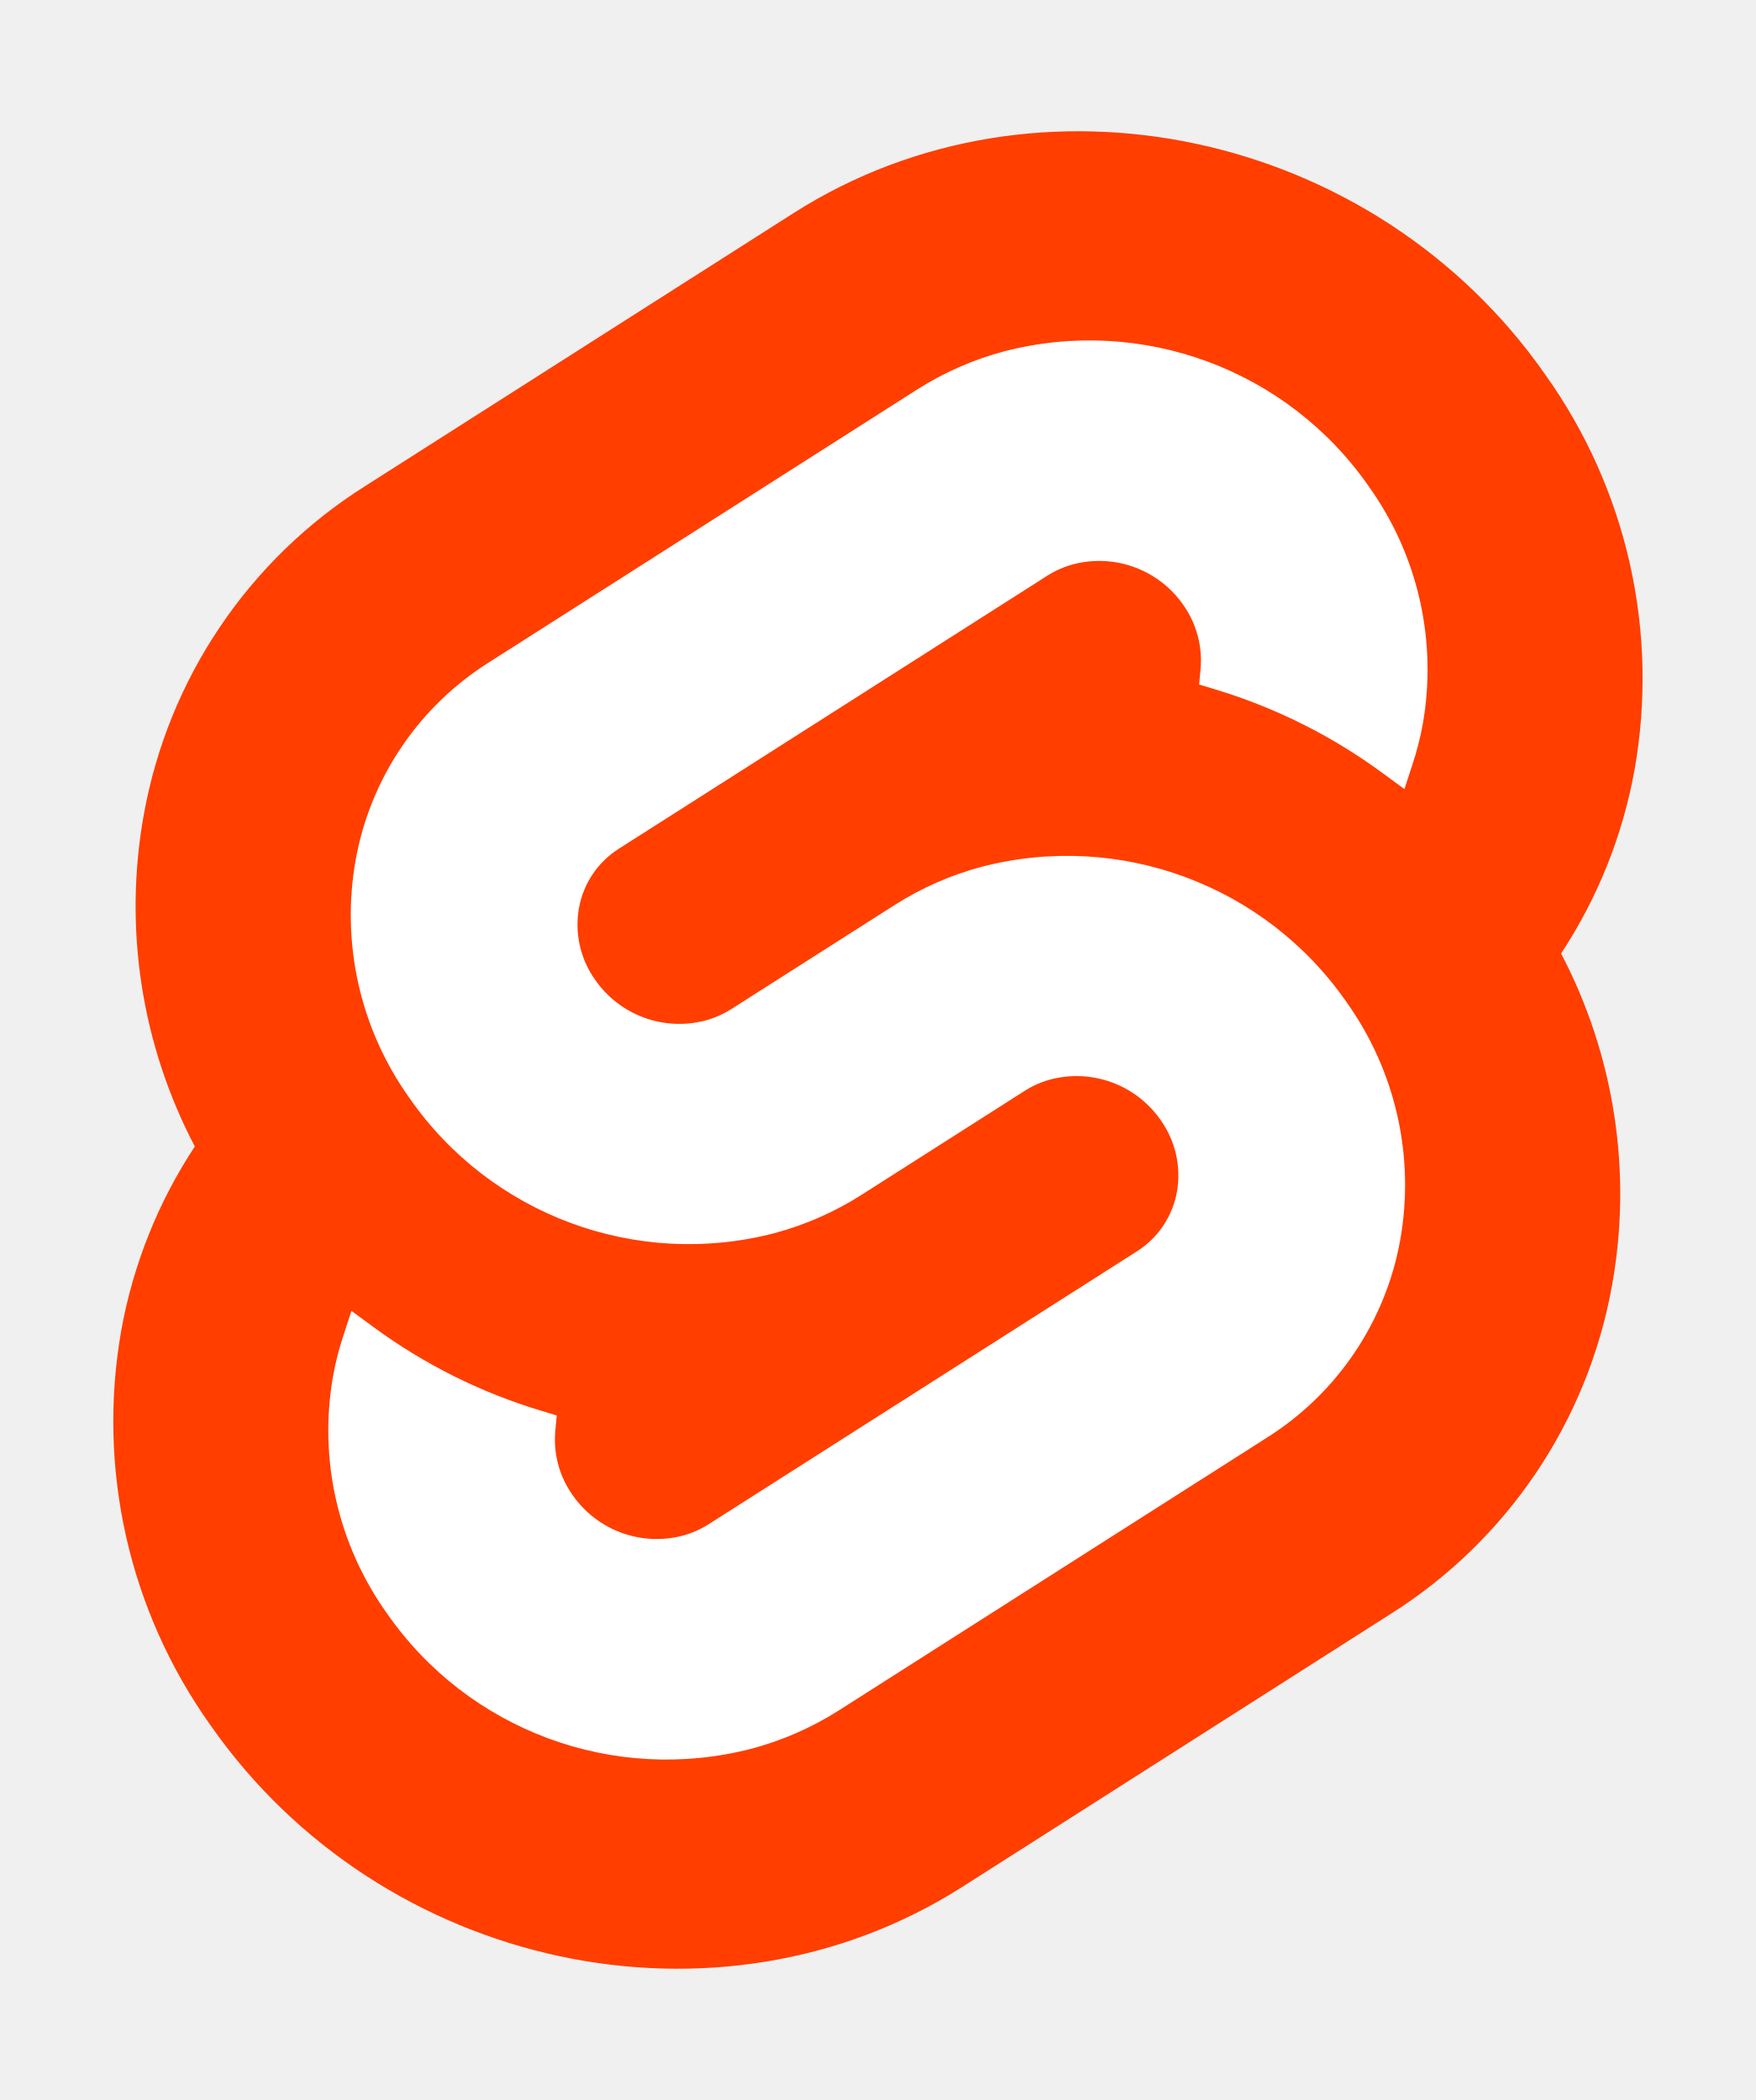
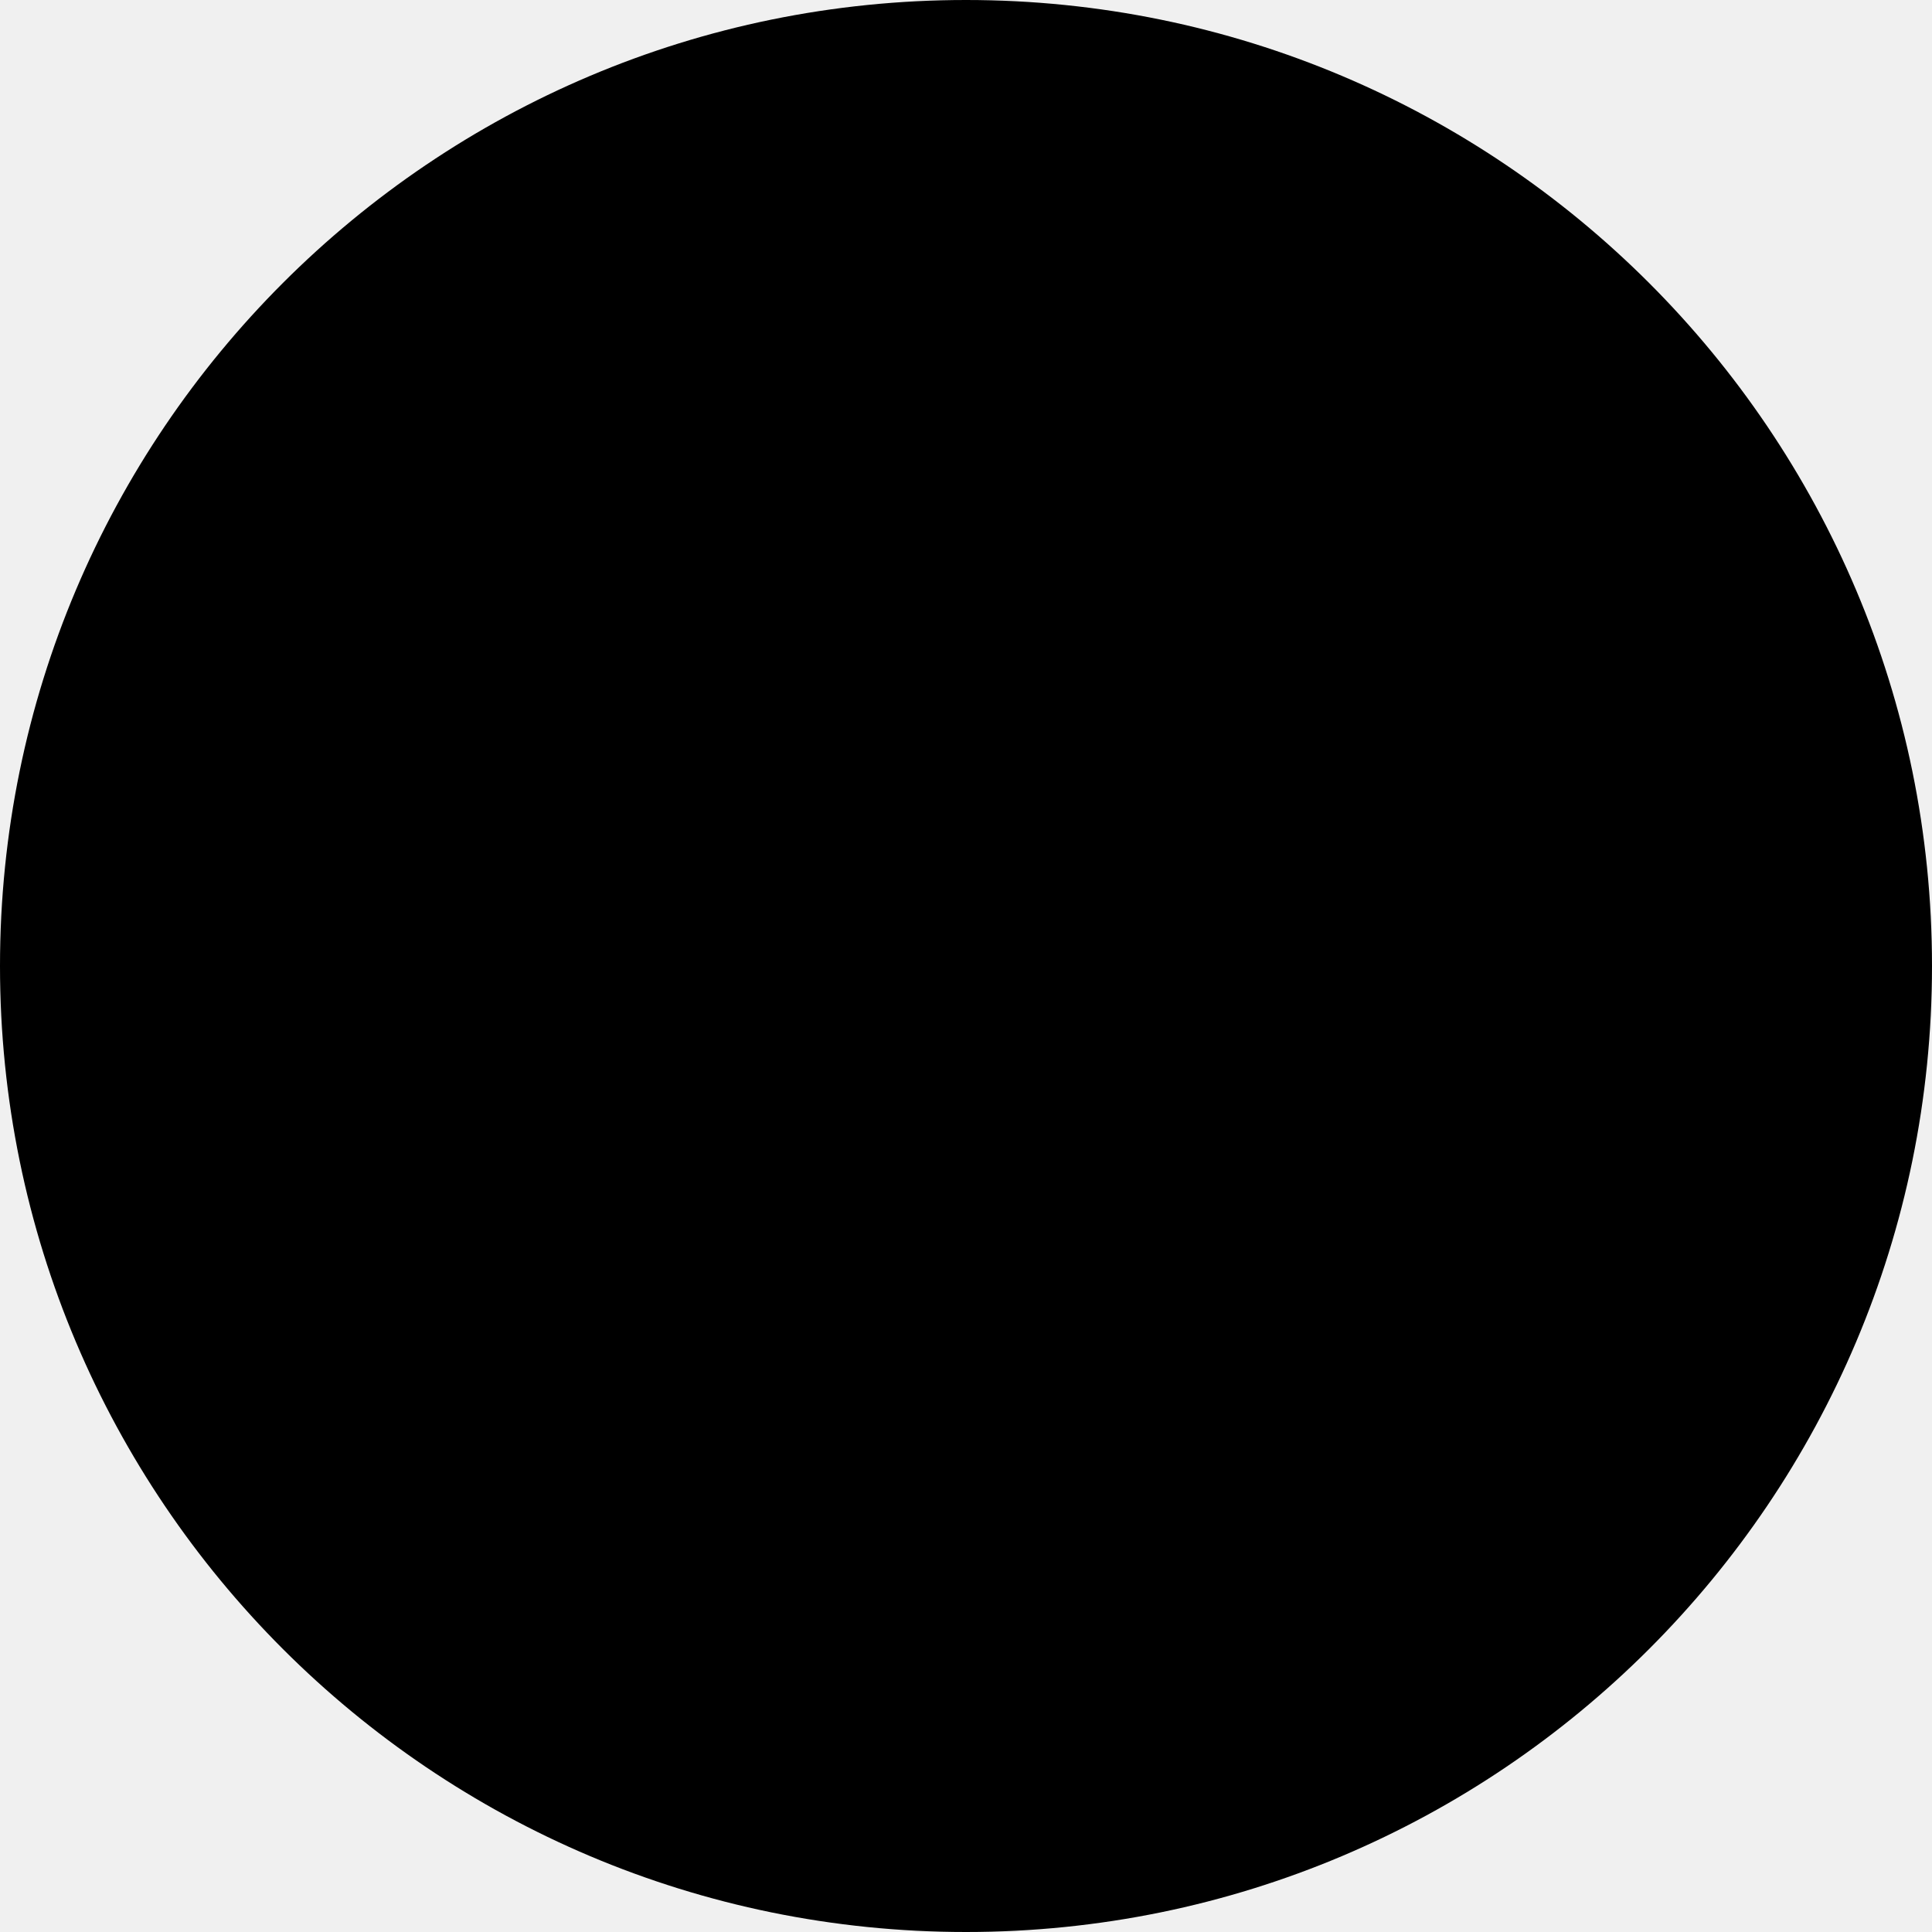
- <svg xmlns="http://www.w3.org/2000/svg" width="107" height="128" viewBox="0 0 107 128">
-   <path d="M94.157 22.819c-10.4-14.885-30.94-19.297-45.792-9.835L22.282 29.608A29.92 29.92 0 0 0 8.764 49.65a31.5 31.5 0 0 0 3.108 20.231 30 30 0 0 0-4.477 11.183 31.9 31.9 0 0 0 5.448 24.116c10.402 14.887 30.942 19.297 45.791 9.835l26.083-16.624A29.92 29.92 0 0 0 98.235 78.35a31.53 31.53 0 0 0-3.105-20.232 30 30 0 0 0 4.474-11.182 31.88 31.88 0 0 0-5.447-24.116" style="fill:#ff3e00" />
-   <path d="M45.817 106.582a20.72 20.72 0 0 1-22.237-8.243 19.17 19.17 0 0 1-3.277-14.503 18 18 0 0 1 .624-2.435l.49-1.498 1.337.981a33.6 33.6 0 0 0 10.203 5.098l.97.294-.09.968a5.85 5.85 0 0 0 1.052 3.878 6.24 6.24 0 0 0 6.695 2.485 5.8 5.8 0 0 0 1.603-.704L69.27 76.28a5.43 5.43 0 0 0 2.45-3.631 5.8 5.8 0 0 0-.987-4.371 6.24 6.24 0 0 0-6.698-2.487 5.7 5.7 0 0 0-1.6.704l-9.953 6.345a19 19 0 0 1-5.296 2.326 20.72 20.72 0 0 1-22.237-8.243 19.17 19.17 0 0 1-3.277-14.502 17.99 17.99 0 0 1 8.13-12.052l26.081-16.623a19 19 0 0 1 5.3-2.329 20.72 20.72 0 0 1 22.237 8.243 19.17 19.17 0 0 1 3.277 14.503 18 18 0 0 1-.624 2.435l-.49 1.498-1.337-.98a33.6 33.6 0 0 0-10.203-5.1l-.97-.294.09-.968a5.86 5.86 0 0 0-1.052-3.878 6.24 6.24 0 0 0-6.696-2.485 5.8 5.8 0 0 0-1.602.704L37.73 51.72a5.42 5.42 0 0 0-2.449 3.63 5.79 5.79 0 0 0 .986 4.372 6.24 6.24 0 0 0 6.698 2.486 5.8 5.8 0 0 0 1.602-.704l9.952-6.342a19 19 0 0 1 5.295-2.328 20.72 20.72 0 0 1 22.237 8.242 19.17 19.17 0 0 1 3.277 14.503 18 18 0 0 1-8.13 12.053l-26.081 16.622a19 19 0 0 1-5.3 2.328" style="fill:#fff" />
+ <svg xmlns="http://www.w3.org/2000/svg" viewBox="0 0 32 32">
+   <circle cx="16" cy="16" r="16" />
</svg>
